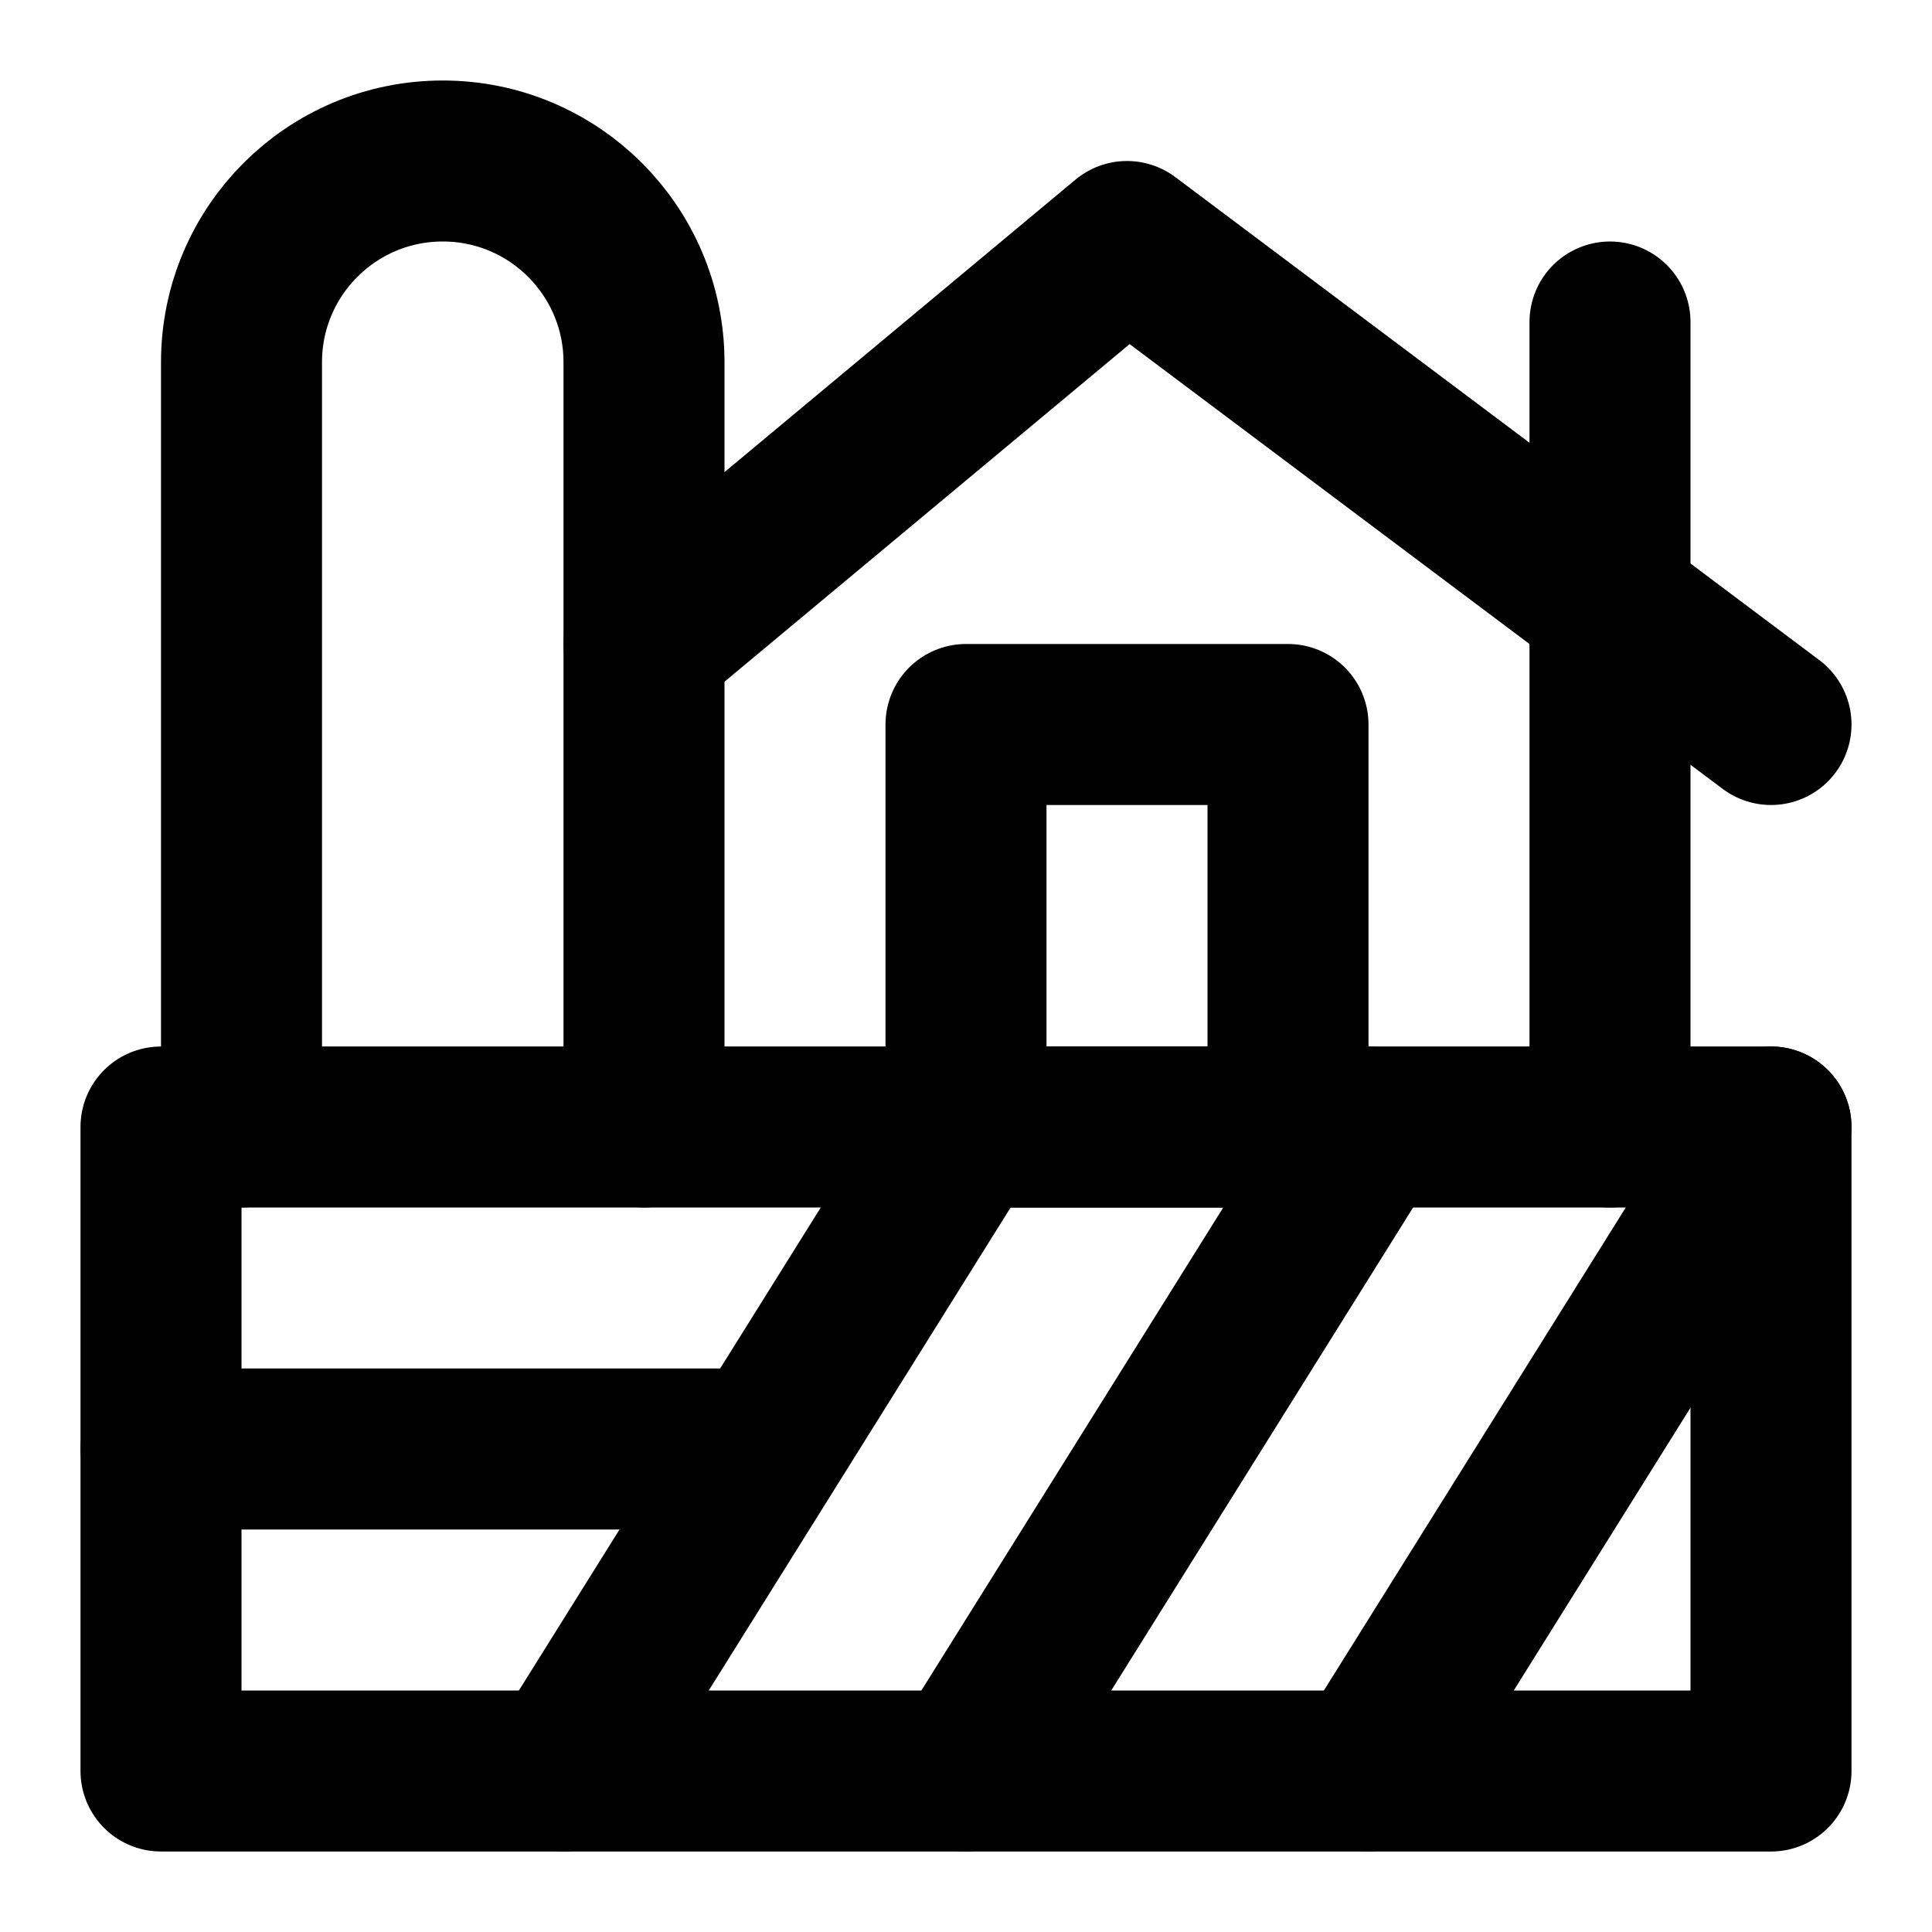
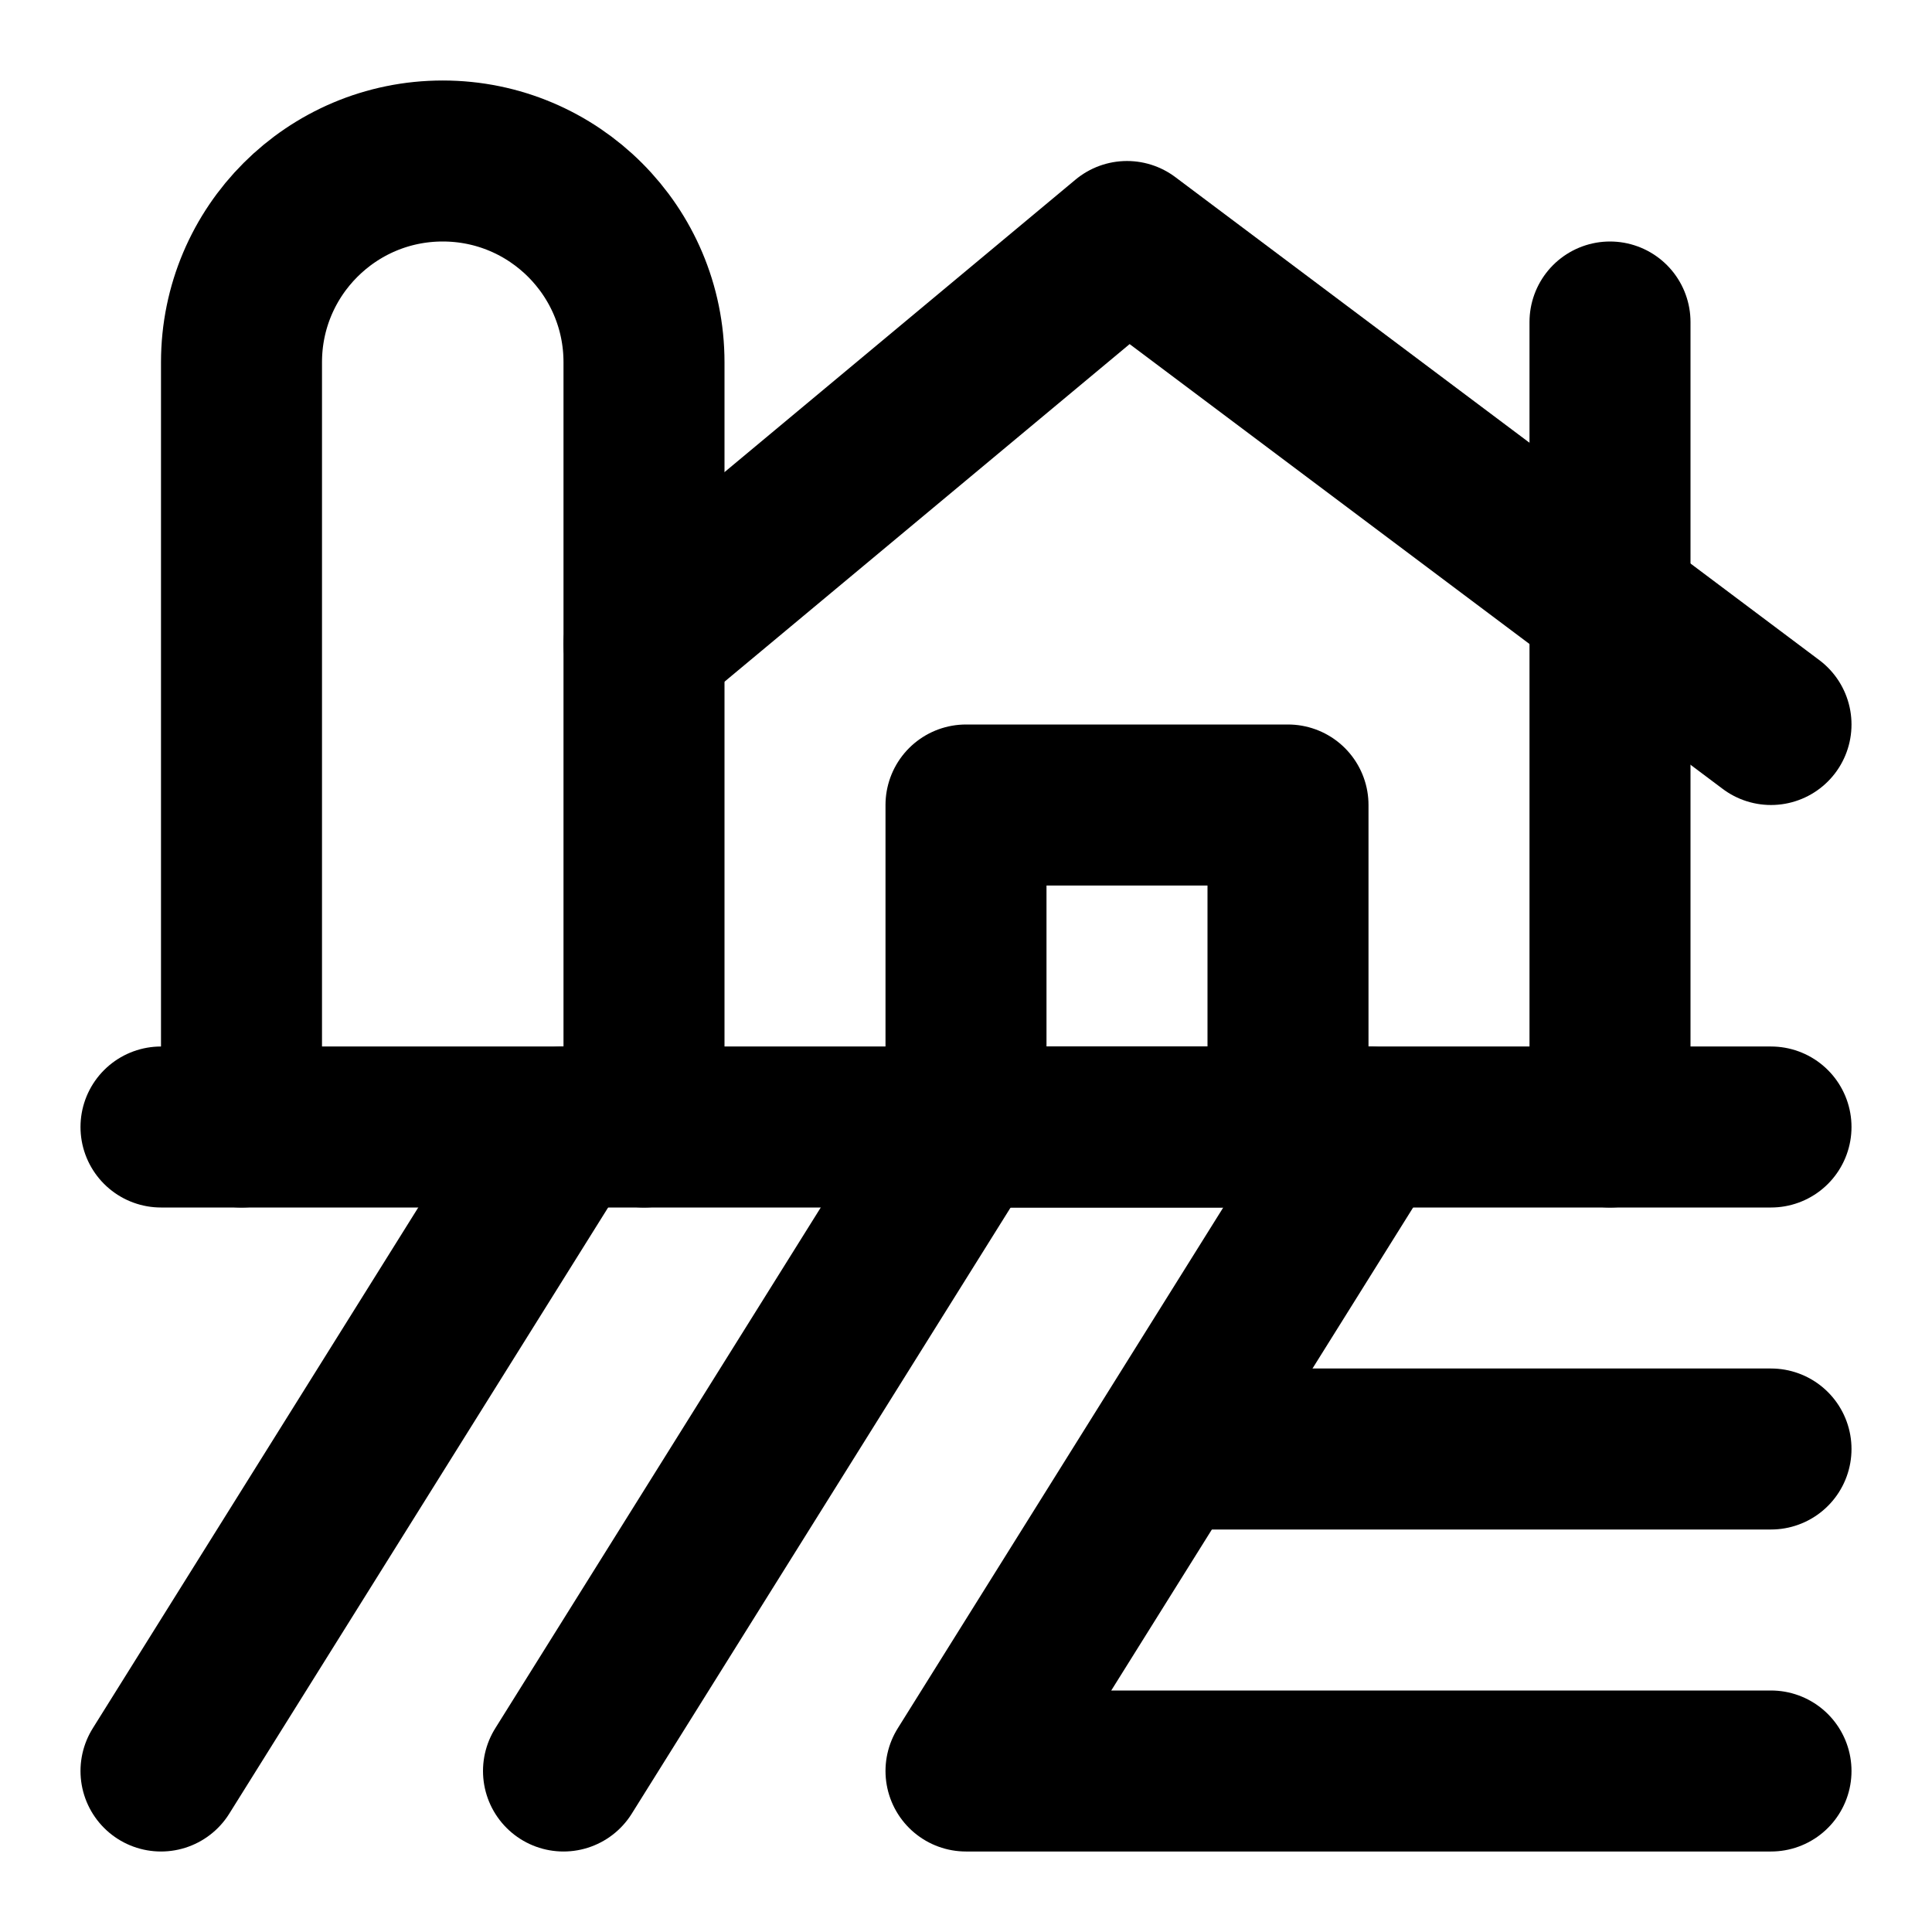
<svg xmlns="http://www.w3.org/2000/svg" width="24" height="24" viewBox="0 0 24 24" fill="none" stroke="currentColor" stroke-width="2" stroke-linecap="round" stroke-linejoin="round">
  <path d="M8 14V4.5a2.5 2.5 0 0 0-5 0V14" />
  <path d="m8 8 6-5 8 6" />
-   <rect width="4" height="5" x="12" y="9" />
  <path d="M20 4v10" />
-   <rect width="20" height="8" x="2" y="14" />
-   <path d="M2 18h7" />
+   <rect width="4" height="4" x="12" y="10" />
+   <path d="M2 14h20" />
+   <path d="m2 22 5-8" />
  <path d="m7 22 5-8" />
-   <path d="m12 22 5-8" />
-   <path d="m17 22 5-8" />
+   <path d="M22 22H12l5-8" />
+   <path d="M15 18h7" />
</svg>
